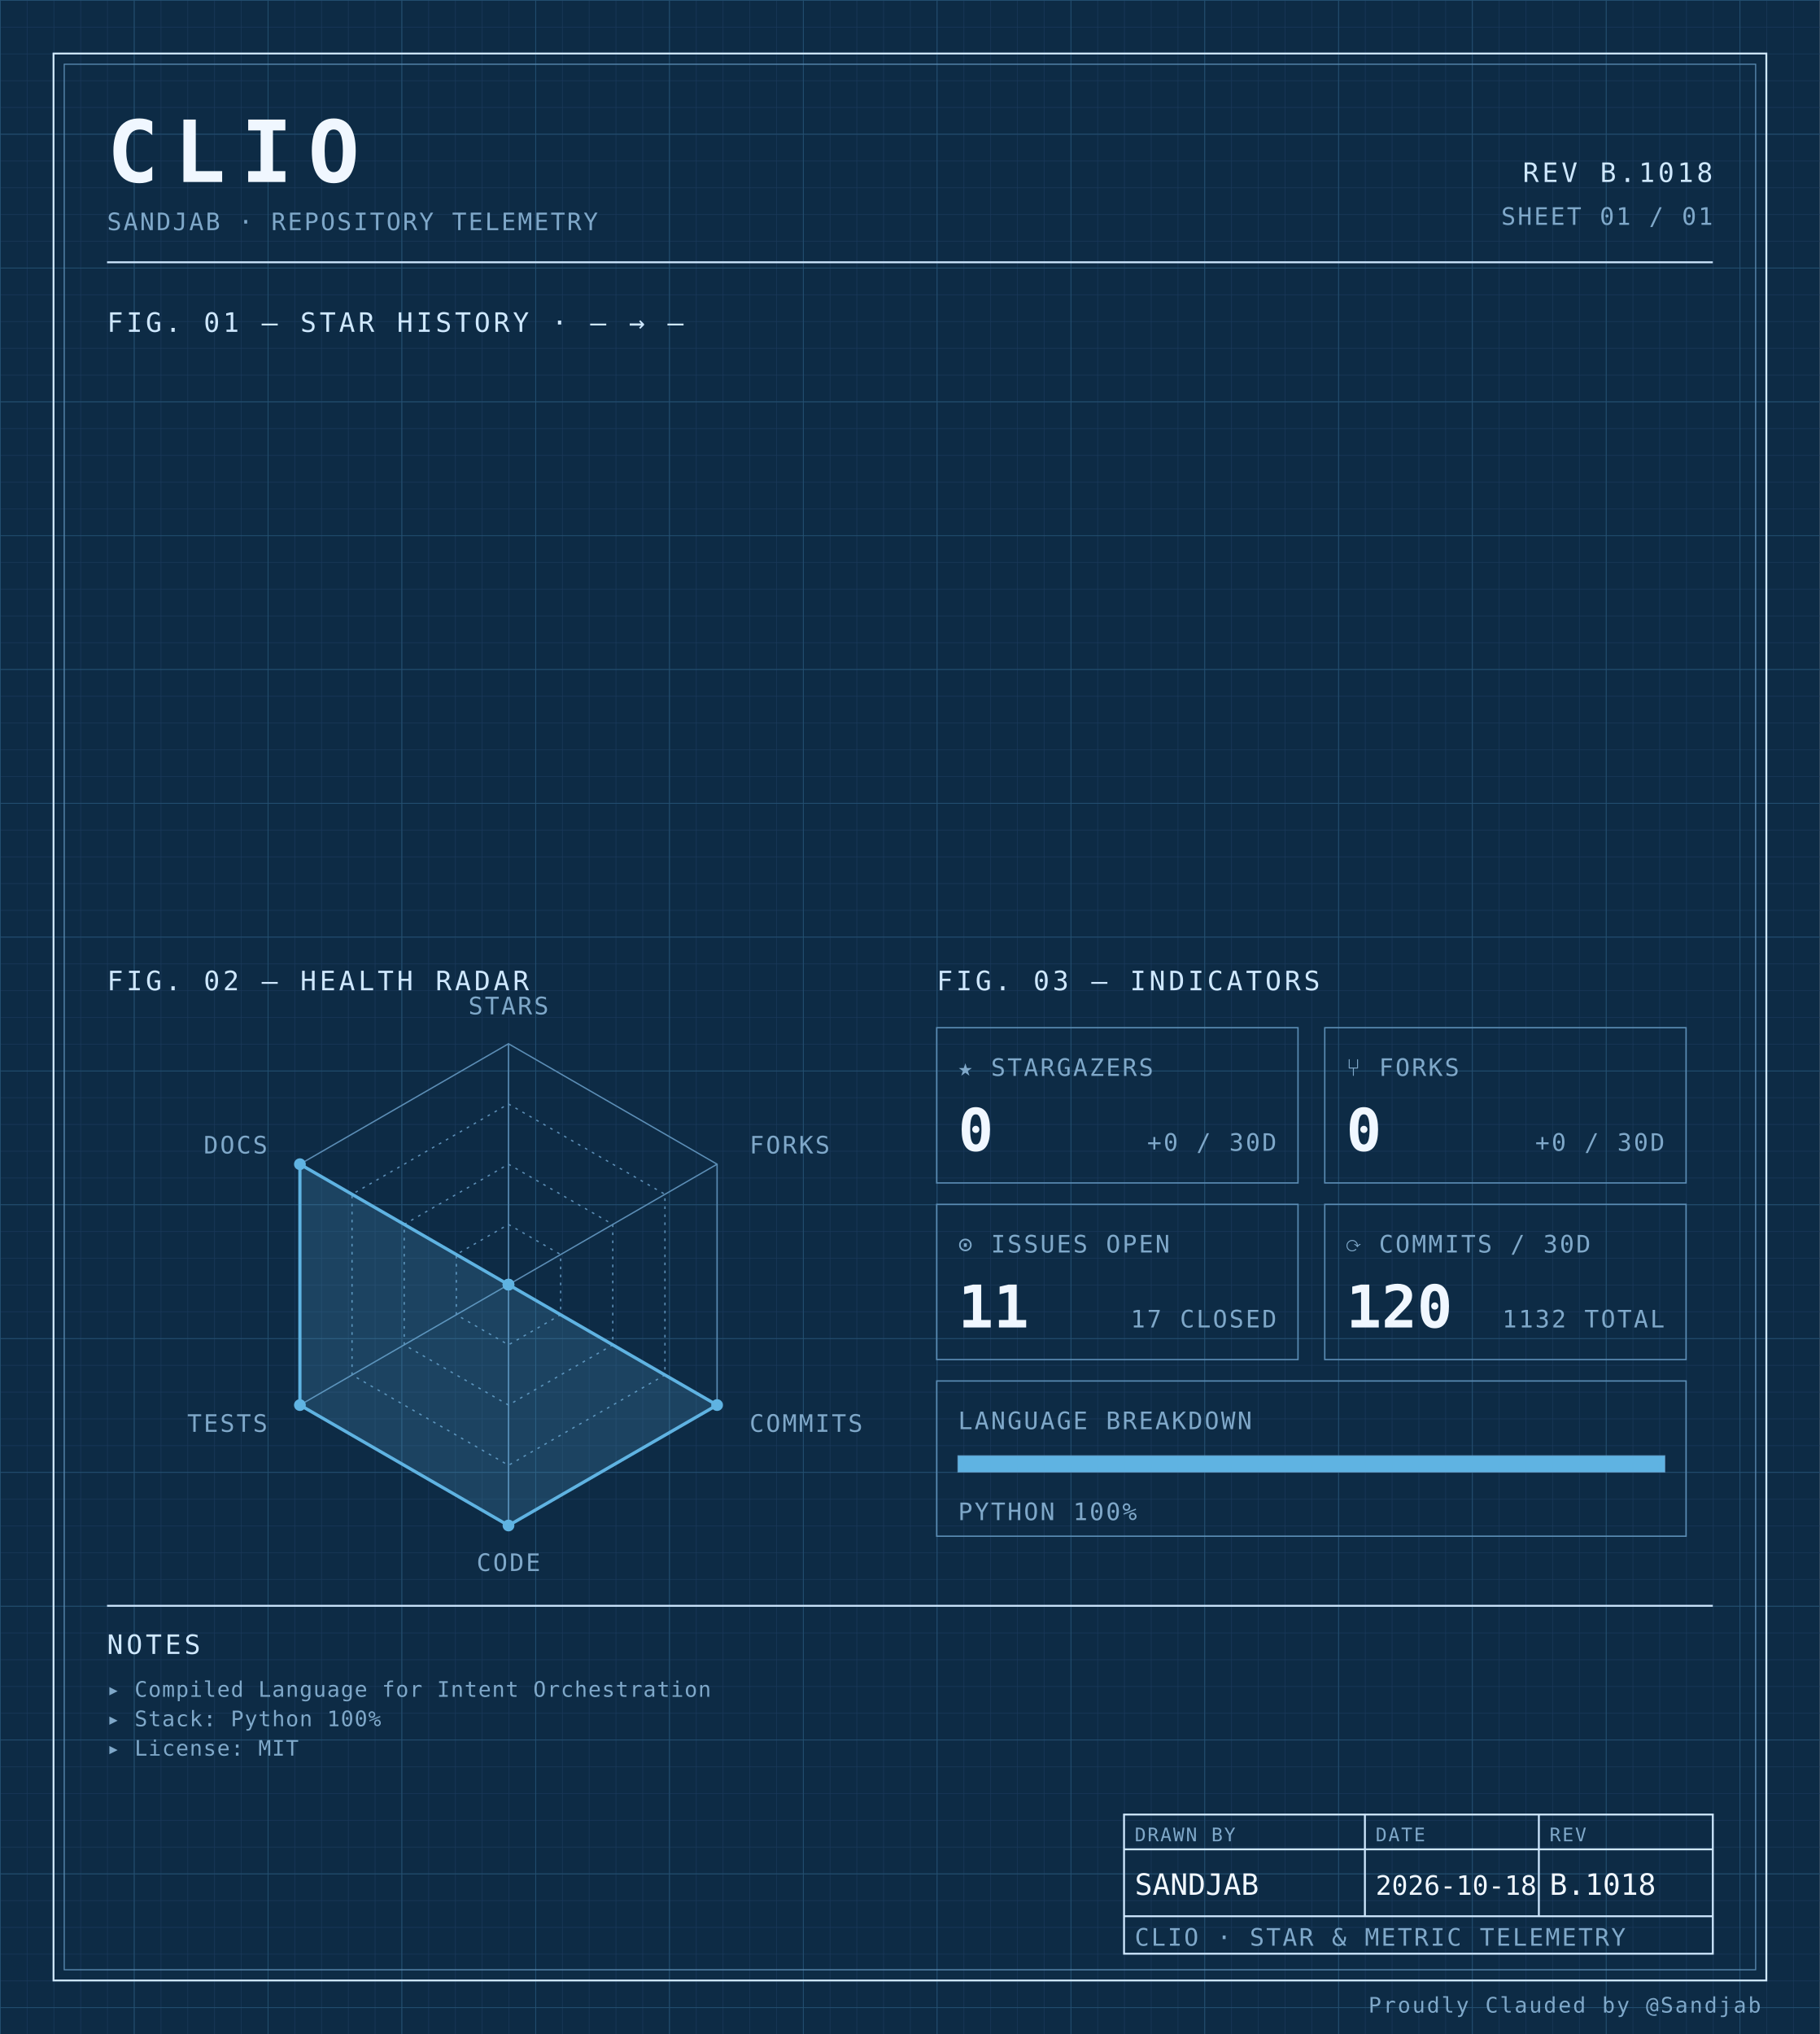
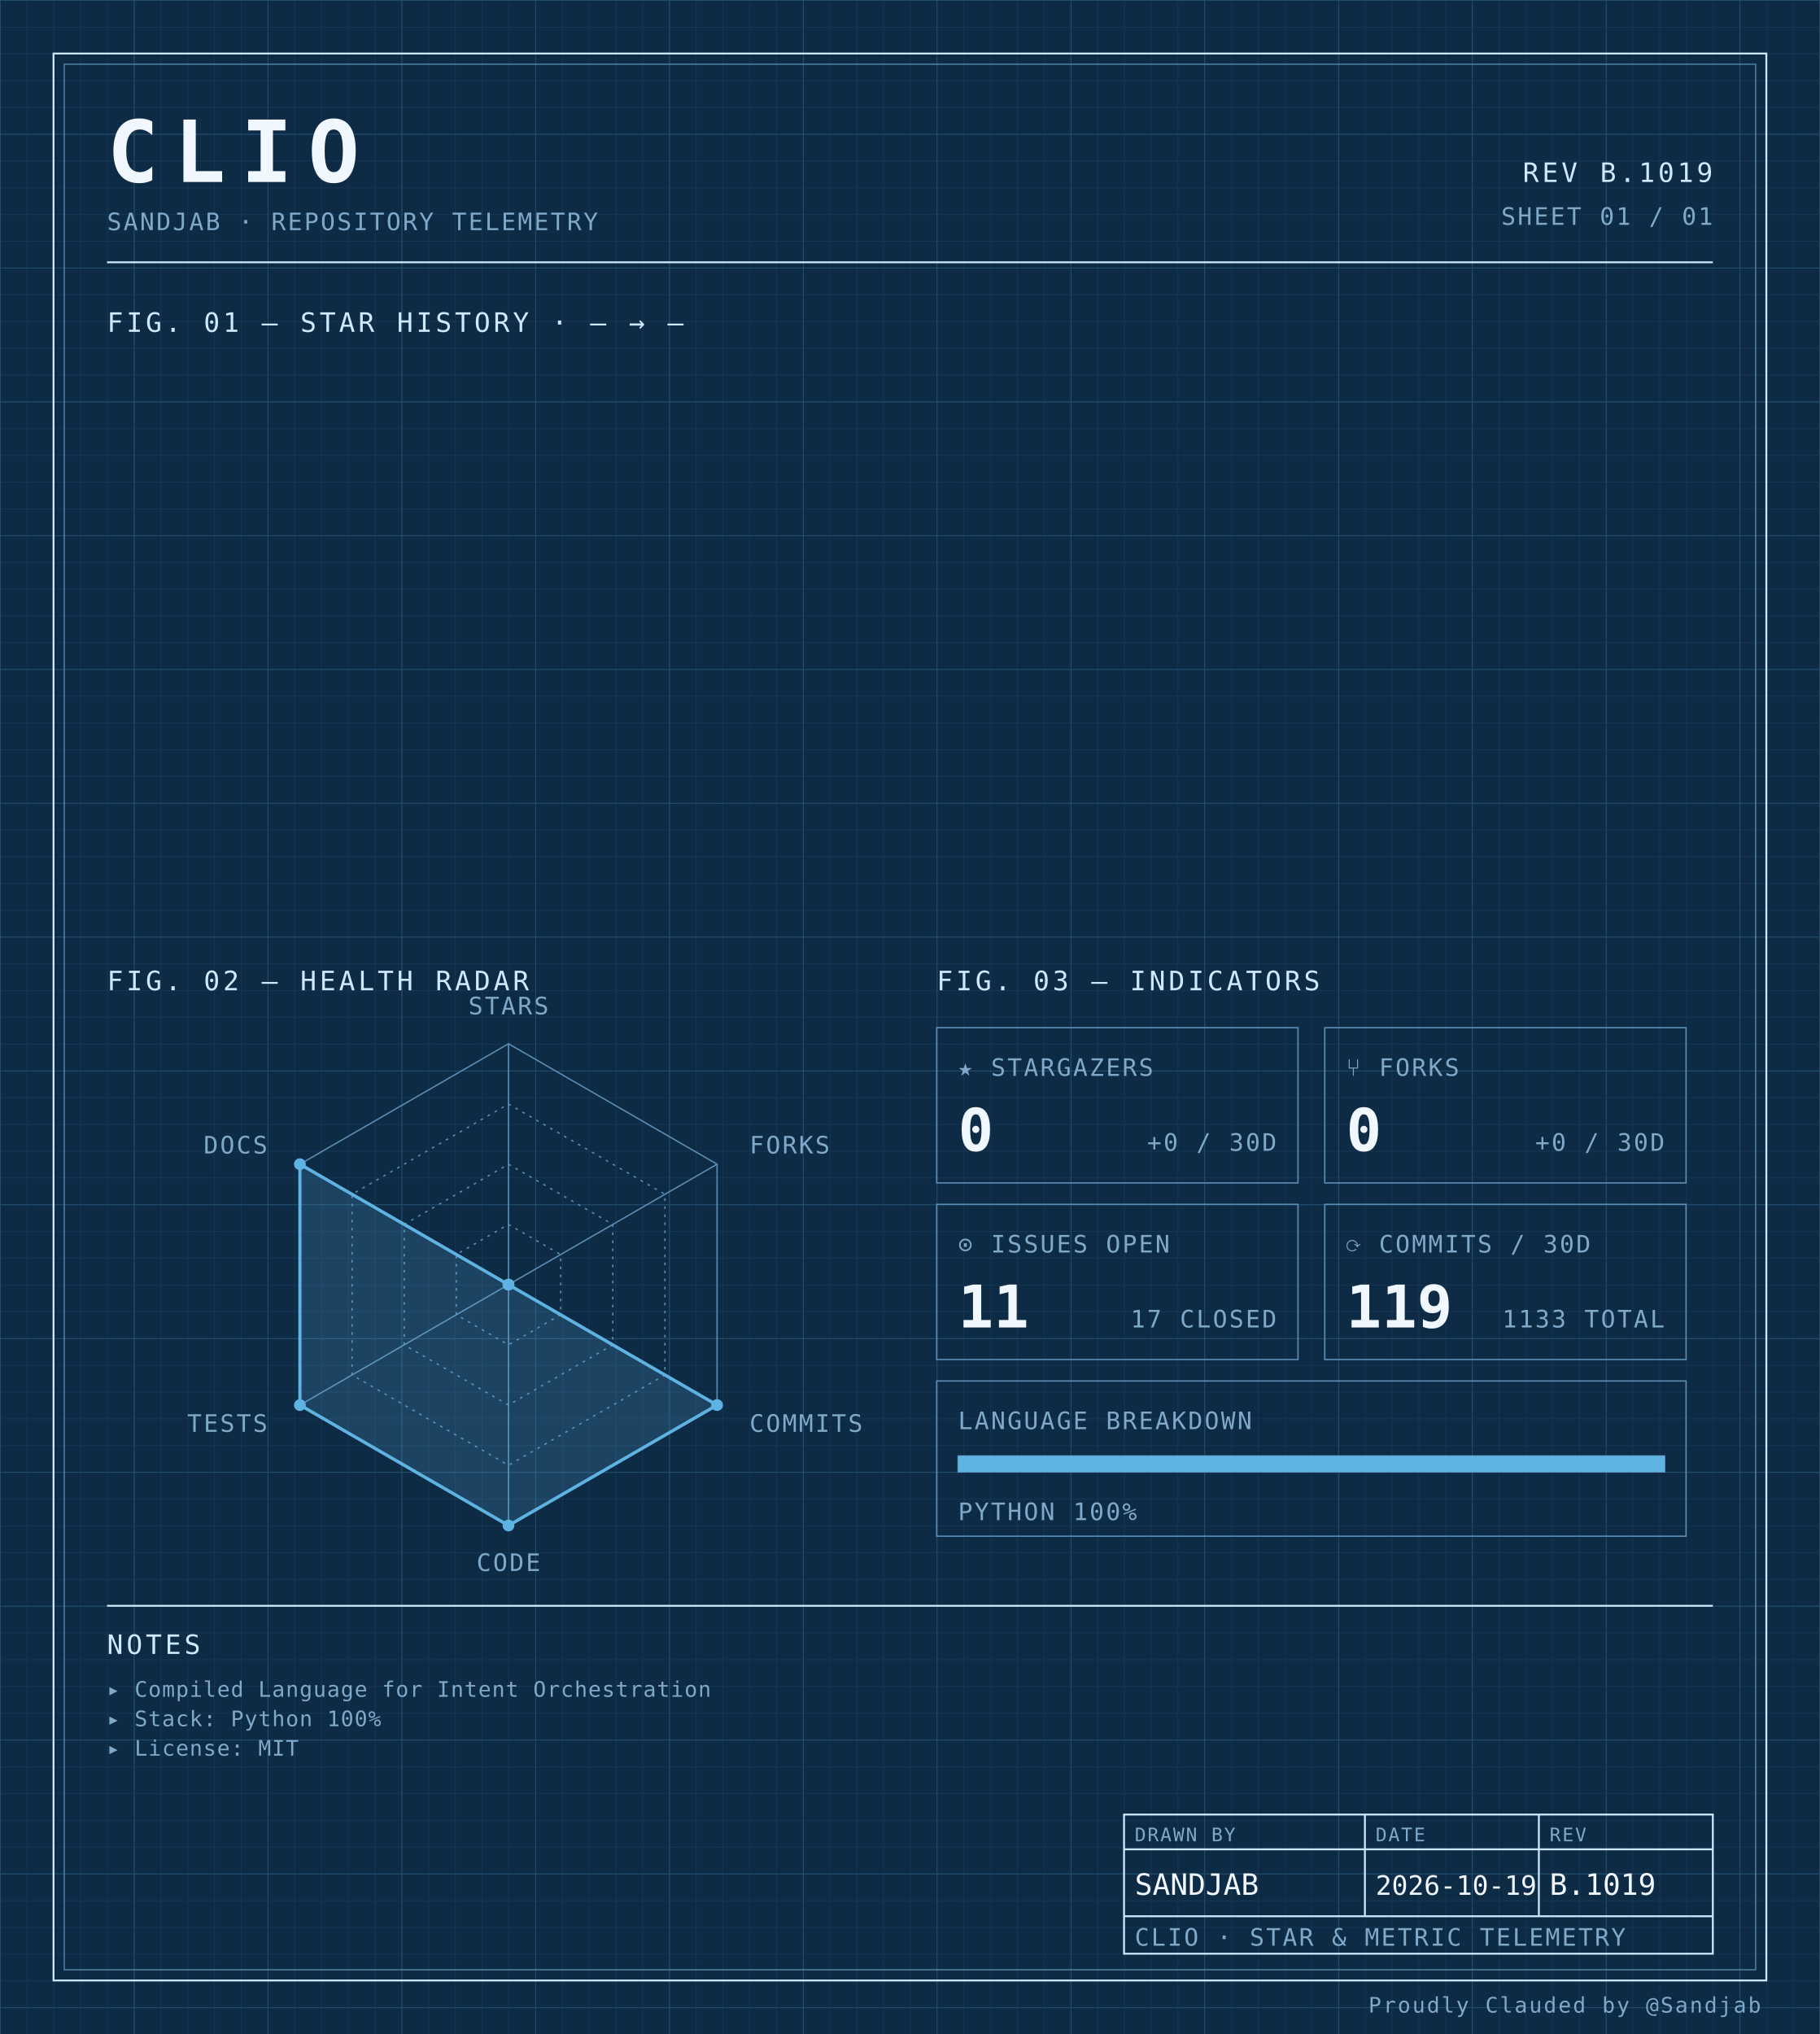
<svg xmlns="http://www.w3.org/2000/svg" width="100%" viewBox="0 0 680 760" role="img">
  <defs>
    <pattern id="grid-fine" width="10" height="10" patternUnits="userSpaceOnUse">
      <path d="M10 0H0V10" fill="none" stroke="#1a3a5c" stroke-width="0.4" />
    </pattern>
    <pattern id="grid-major" width="50" height="50" patternUnits="userSpaceOnUse">
      <path d="M50 0H0V50" fill="none" stroke="#245273" stroke-width="0.5" />
    </pattern>
  </defs>
  <rect x="0" y="0" width="680" height="760" fill="#0d2b45" />
  <rect x="0" y="0" width="680" height="760" fill="url(#grid-fine)" />
  <rect x="0" y="0" width="680" height="760" fill="url(#grid-major)" />
  <rect x="20" y="20" width="640" height="720" fill="none" stroke="#cfe8ff" stroke-width="0.7" />
  <rect x="24" y="24" width="632" height="712" fill="none" stroke="#5b8db5" stroke-width="0.4" />
  <text x="40" y="68" font-family="ui-monospace, 'SF Mono', 'JetBrains Mono', 'Cascadia Code', Consolas, monospace" font-size="32" font-weight="700" fill="#f0f7ff" text-anchor="start" letter-spacing="0.18em">CLIO</text>
  <text x="40" y="86" font-family="ui-monospace, 'SF Mono', 'JetBrains Mono', 'Cascadia Code', Consolas, monospace" font-size="9" font-weight="400" fill="#7fa8c9" text-anchor="start" letter-spacing="0.08em">SANDJAB · REPOSITORY TELEMETRY</text>
-   <text x="640" y="68" font-family="ui-monospace, 'SF Mono', 'JetBrains Mono', 'Cascadia Code', Consolas, monospace" font-size="10" font-weight="400" fill="#cfe8ff" text-anchor="end" letter-spacing="0.12em">REV B.1018</text>
+   <text x="640" y="68" font-family="ui-monospace, 'SF Mono', 'JetBrains Mono', 'Cascadia Code', Consolas, monospace" font-size="10" font-weight="400" fill="#cfe8ff" text-anchor="end" letter-spacing="0.12em">REV B.1019</text>
  <text x="640" y="84" font-family="ui-monospace, 'SF Mono', 'JetBrains Mono', 'Cascadia Code', Consolas, monospace" font-size="9" font-weight="400" fill="#7fa8c9" text-anchor="end" letter-spacing="0.08em">SHEET 01 / 01</text>
  <line x1="40" y1="98" x2="640" y2="98" stroke="#cfe8ff" stroke-width="0.7" />
  <text x="40" y="124" font-family="ui-monospace, 'SF Mono', 'JetBrains Mono', 'Cascadia Code', Consolas, monospace" font-size="10" font-weight="400" fill="#cfe8ff" text-anchor="start" letter-spacing="0.12em">FIG. 01 — STAR HISTORY · — → —</text>
  <text x="40" y="370" font-family="ui-monospace, 'SF Mono', 'JetBrains Mono', 'Cascadia Code', Consolas, monospace" font-size="10" font-weight="400" fill="#cfe8ff" text-anchor="start" letter-spacing="0.12em">FIG. 02 — HEALTH RADAR</text>
  <g transform="translate(190 480)">
    <polygon points="0.00,-90.00 77.94,-45.00 77.94,45.00 0.00,90.00 -77.94,45.00 -77.94,-45.00" fill="none" stroke="#5b8db5" stroke-width="0.5" />
    <polygon points="0.00,-67.50 58.46,-33.75 58.46,33.75 0.00,67.50 -58.46,33.75 -58.46,-33.75" fill="none" stroke="#5b8db5" stroke-width="0.5" stroke-dasharray="1,2" />
    <polygon points="0.00,-45.00 38.97,-22.50 38.97,22.50 0.00,45.00 -38.97,22.50 -38.97,-22.50" fill="none" stroke="#5b8db5" stroke-width="0.5" stroke-dasharray="1,2" />
    <polygon points="0.00,-22.50 19.49,-11.25 19.49,11.25 0.00,22.50 -19.49,11.25 -19.49,-11.25" fill="none" stroke="#5b8db5" stroke-width="0.5" stroke-dasharray="1,2" />
    <line x1="0" y1="0" x2="0.00" y2="-90.00" stroke="#5b8db5" stroke-width="0.5" />
    <line x1="0" y1="0" x2="77.94" y2="-45.00" stroke="#5b8db5" stroke-width="0.5" />
    <line x1="0" y1="0" x2="77.94" y2="45.00" stroke="#5b8db5" stroke-width="0.5" />
    <line x1="0" y1="0" x2="0.00" y2="90.00" stroke="#5b8db5" stroke-width="0.5" />
    <line x1="0" y1="0" x2="-77.94" y2="45.00" stroke="#5b8db5" stroke-width="0.5" />
    <line x1="0" y1="0" x2="-77.94" y2="-45.00" stroke="#5b8db5" stroke-width="0.5" />
    <polygon points="0.00,0.00 0.00,0.00 77.94,45.00 0.00,90.00 -77.94,45.00 -77.94,-45.00" fill="#5fb3e2" fill-opacity="0.18" stroke="#5fb3e2" stroke-width="1.2" />
    <circle cx="0.00" cy="0.00" r="2.2" fill="#5fb3e2" />
    <circle cx="0.00" cy="0.00" r="2.2" fill="#5fb3e2" />
    <circle cx="77.94" cy="45.00" r="2.2" fill="#5fb3e2" />
    <circle cx="0.00" cy="90.00" r="2.2" fill="#5fb3e2" />
    <circle cx="-77.94" cy="45.00" r="2.2" fill="#5fb3e2" />
    <circle cx="-77.94" cy="-45.00" r="2.2" fill="#5fb3e2" />
    <text x="6.3681633555662356e-15" y="-101" font-family="ui-monospace, 'SF Mono', 'JetBrains Mono', 'Cascadia Code', Consolas, monospace" font-size="9" font-weight="400" fill="#7fa8c9" text-anchor="middle" letter-spacing="0.08em">STARS</text>
    <text x="90.067" y="-49" font-family="ui-monospace, 'SF Mono', 'JetBrains Mono', 'Cascadia Code', Consolas, monospace" font-size="9" font-weight="400" fill="#7fa8c9" text-anchor="start" letter-spacing="0.08em">FORKS</text>
    <text x="90.067" y="55" font-family="ui-monospace, 'SF Mono', 'JetBrains Mono', 'Cascadia Code', Consolas, monospace" font-size="9" font-weight="400" fill="#7fa8c9" text-anchor="start" letter-spacing="0.08em">COMMITS</text>
    <text x="6.3681633555662356e-15" y="107" font-family="ui-monospace, 'SF Mono', 'JetBrains Mono', 'Cascadia Code', Consolas, monospace" font-size="9" font-weight="400" fill="#7fa8c9" text-anchor="middle" letter-spacing="0.08em">CODE</text>
    <text x="-90.067" y="55" font-family="ui-monospace, 'SF Mono', 'JetBrains Mono', 'Cascadia Code', Consolas, monospace" font-size="9" font-weight="400" fill="#7fa8c9" text-anchor="end" letter-spacing="0.08em">TESTS</text>
    <text x="-90.067" y="-49" font-family="ui-monospace, 'SF Mono', 'JetBrains Mono', 'Cascadia Code', Consolas, monospace" font-size="9" font-weight="400" fill="#7fa8c9" text-anchor="end" letter-spacing="0.08em">DOCS</text>
  </g>
  <text x="350" y="370" font-family="ui-monospace, 'SF Mono', 'JetBrains Mono', 'Cascadia Code', Consolas, monospace" font-size="10" font-weight="400" fill="#cfe8ff" text-anchor="start" letter-spacing="0.12em">FIG. 03 — INDICATORS</text>
  <rect x="350" y="384" width="135" height="58" fill="none" stroke="#5b8db5" stroke-width="0.5" />
  <text x="358" y="402" font-family="ui-monospace, 'SF Mono', 'JetBrains Mono', 'Cascadia Code', Consolas, monospace" font-size="9" font-weight="400" fill="#7fa8c9" text-anchor="start" letter-spacing="0.08em">★ STARGAZERS</text>
  <text x="358" y="430" font-family="ui-monospace, 'SF Mono', 'JetBrains Mono', 'Cascadia Code', Consolas, monospace" font-size="22" font-weight="700" fill="#f0f7ff" text-anchor="start" letter-spacing="normal">0</text>
  <text x="477" y="430" font-family="ui-monospace, 'SF Mono', 'JetBrains Mono', 'Cascadia Code', Consolas, monospace" font-size="9" font-weight="400" fill="#7fa8c9" text-anchor="end" letter-spacing="0.08em">+0 / 30D</text>
  <rect x="495" y="384" width="135" height="58" fill="none" stroke="#5b8db5" stroke-width="0.5" />
  <text x="503" y="402" font-family="ui-monospace, 'SF Mono', 'JetBrains Mono', 'Cascadia Code', Consolas, monospace" font-size="9" font-weight="400" fill="#7fa8c9" text-anchor="start" letter-spacing="0.08em">⑂ FORKS</text>
  <text x="503" y="430" font-family="ui-monospace, 'SF Mono', 'JetBrains Mono', 'Cascadia Code', Consolas, monospace" font-size="22" font-weight="700" fill="#f0f7ff" text-anchor="start" letter-spacing="normal">0</text>
  <text x="622" y="430" font-family="ui-monospace, 'SF Mono', 'JetBrains Mono', 'Cascadia Code', Consolas, monospace" font-size="9" font-weight="400" fill="#7fa8c9" text-anchor="end" letter-spacing="0.08em">+0 / 30D</text>
  <rect x="350" y="450" width="135" height="58" fill="none" stroke="#5b8db5" stroke-width="0.5" />
  <text x="358" y="468" font-family="ui-monospace, 'SF Mono', 'JetBrains Mono', 'Cascadia Code', Consolas, monospace" font-size="9" font-weight="400" fill="#7fa8c9" text-anchor="start" letter-spacing="0.08em">⊙ ISSUES OPEN</text>
  <text x="358" y="496" font-family="ui-monospace, 'SF Mono', 'JetBrains Mono', 'Cascadia Code', Consolas, monospace" font-size="22" font-weight="700" fill="#f0f7ff" text-anchor="start" letter-spacing="normal">11</text>
  <text x="477" y="496" font-family="ui-monospace, 'SF Mono', 'JetBrains Mono', 'Cascadia Code', Consolas, monospace" font-size="9" font-weight="400" fill="#7fa8c9" text-anchor="end" letter-spacing="0.08em">17 CLOSED</text>
  <rect x="495" y="450" width="135" height="58" fill="none" stroke="#5b8db5" stroke-width="0.5" />
  <text x="503" y="468" font-family="ui-monospace, 'SF Mono', 'JetBrains Mono', 'Cascadia Code', Consolas, monospace" font-size="9" font-weight="400" fill="#7fa8c9" text-anchor="start" letter-spacing="0.08em">⟳ COMMITS / 30D</text>
-   <text x="503" y="496" font-family="ui-monospace, 'SF Mono', 'JetBrains Mono', 'Cascadia Code', Consolas, monospace" font-size="22" font-weight="700" fill="#f0f7ff" text-anchor="start" letter-spacing="normal">120</text>
-   <text x="622" y="496" font-family="ui-monospace, 'SF Mono', 'JetBrains Mono', 'Cascadia Code', Consolas, monospace" font-size="9" font-weight="400" fill="#7fa8c9" text-anchor="end" letter-spacing="0.08em">1132 TOTAL</text>
+   <text x="503" y="496" font-family="ui-monospace, 'SF Mono', 'JetBrains Mono', 'Cascadia Code', Consolas, monospace" font-size="22" font-weight="700" fill="#f0f7ff" text-anchor="start" letter-spacing="normal">119</text>
+   <text x="622" y="496" font-family="ui-monospace, 'SF Mono', 'JetBrains Mono', 'Cascadia Code', Consolas, monospace" font-size="9" font-weight="400" fill="#7fa8c9" text-anchor="end" letter-spacing="0.08em">1133 TOTAL</text>
  <rect x="350" y="516" width="280" height="58" fill="none" stroke="#5b8db5" stroke-width="0.5" />
  <text x="358" y="534" font-family="ui-monospace, 'SF Mono', 'JetBrains Mono', 'Cascadia Code', Consolas, monospace" font-size="9" font-weight="400" fill="#7fa8c9" text-anchor="start" letter-spacing="0.08em">LANGUAGE BREAKDOWN</text>
  <rect x="358" y="544" width="264" height="6" fill="none" stroke="#5b8db5" stroke-width="0.5" />
  <rect x="358" y="544" width="264.00" height="6" fill="#5fb3e2" />
  <text x="358" y="568" font-family="ui-monospace, 'SF Mono', 'JetBrains Mono', 'Cascadia Code', Consolas, monospace" font-size="9" font-weight="400" fill="#7fa8c9" text-anchor="start" letter-spacing="0.08em">PYTHON 100%</text>
  <line x1="40" y1="600" x2="640" y2="600" stroke="#cfe8ff" stroke-width="0.7" />
  <text x="40" y="618" font-family="ui-monospace, 'SF Mono', 'JetBrains Mono', 'Cascadia Code', Consolas, monospace" font-size="10" font-weight="400" fill="#cfe8ff" text-anchor="start" letter-spacing="0.12em">NOTES</text>
  <text x="40" y="634" font-family="ui-monospace, 'SF Mono', 'JetBrains Mono', 'Cascadia Code', Consolas, monospace" font-size="8" font-weight="400" fill="#7fa8c9" text-anchor="start" letter-spacing="0.04em">▸ Compiled Language for Intent Orchestration</text>
  <text x="40" y="645" font-family="ui-monospace, 'SF Mono', 'JetBrains Mono', 'Cascadia Code', Consolas, monospace" font-size="8" font-weight="400" fill="#7fa8c9" text-anchor="start" letter-spacing="0.04em">▸ Stack: Python 100%</text>
  <text x="40" y="656" font-family="ui-monospace, 'SF Mono', 'JetBrains Mono', 'Cascadia Code', Consolas, monospace" font-size="8" font-weight="400" fill="#7fa8c9" text-anchor="start" letter-spacing="0.04em">▸ License: MIT</text>
  <rect x="420" y="678" width="220" height="52" fill="none" stroke="#cfe8ff" stroke-width="0.7" />
  <line x1="420" y1="691" x2="640" y2="691" stroke="#cfe8ff" stroke-width="0.7" />
  <line x1="420" y1="716" x2="640" y2="716" stroke="#cfe8ff" stroke-width="0.7" />
  <line x1="510" y1="678" x2="510" y2="716" stroke="#cfe8ff" stroke-width="0.7" />
  <line x1="575" y1="678" x2="575" y2="716" stroke="#cfe8ff" stroke-width="0.7" />
  <text x="424" y="688" font-family="ui-monospace, 'SF Mono', 'JetBrains Mono', 'Cascadia Code', Consolas, monospace" font-size="7" font-weight="400" fill="#7fa8c9" text-anchor="start" letter-spacing="0.08em">DRAWN BY</text>
  <text x="514" y="688" font-family="ui-monospace, 'SF Mono', 'JetBrains Mono', 'Cascadia Code', Consolas, monospace" font-size="7" font-weight="400" fill="#7fa8c9" text-anchor="start" letter-spacing="0.08em">DATE</text>
  <text x="579" y="688" font-family="ui-monospace, 'SF Mono', 'JetBrains Mono', 'Cascadia Code', Consolas, monospace" font-size="7" font-weight="400" fill="#7fa8c9" text-anchor="start" letter-spacing="0.08em">REV</text>
  <text x="424" y="708" font-family="ui-monospace, 'SF Mono', 'JetBrains Mono', 'Cascadia Code', Consolas, monospace" font-size="11" font-weight="400" fill="#f0f7ff" text-anchor="start" letter-spacing="normal">SANDJAB</text>
-   <text x="514" y="708" font-family="ui-monospace, 'SF Mono', 'JetBrains Mono', 'Cascadia Code', Consolas, monospace" font-size="10" font-weight="400" fill="#f0f7ff" text-anchor="start" letter-spacing="normal">2026-10-18</text>
-   <text x="579" y="708" font-family="ui-monospace, 'SF Mono', 'JetBrains Mono', 'Cascadia Code', Consolas, monospace" font-size="11" font-weight="400" fill="#f0f7ff" text-anchor="start" letter-spacing="normal">B.1018</text>
+   <text x="514" y="708" font-family="ui-monospace, 'SF Mono', 'JetBrains Mono', 'Cascadia Code', Consolas, monospace" font-size="10" font-weight="400" fill="#f0f7ff" text-anchor="start" letter-spacing="normal">2026-10-19</text>
+   <text x="579" y="708" font-family="ui-monospace, 'SF Mono', 'JetBrains Mono', 'Cascadia Code', Consolas, monospace" font-size="11" font-weight="400" fill="#f0f7ff" text-anchor="start" letter-spacing="normal">B.1019</text>
  <text x="424" y="727" font-family="ui-monospace, 'SF Mono', 'JetBrains Mono', 'Cascadia Code', Consolas, monospace" font-size="9" font-weight="400" fill="#7fa8c9" text-anchor="start" letter-spacing="0.08em">CLIO · STAR &amp; METRIC TELEMETRY</text>
  <text x="658" y="752" font-family="ui-monospace, 'SF Mono', 'JetBrains Mono', 'Cascadia Code', Consolas, monospace" font-size="8" font-weight="400" fill="#7fa8c9" text-anchor="end" letter-spacing="0.08em">Proudly Clauded by @Sandjab</text>
</svg>
